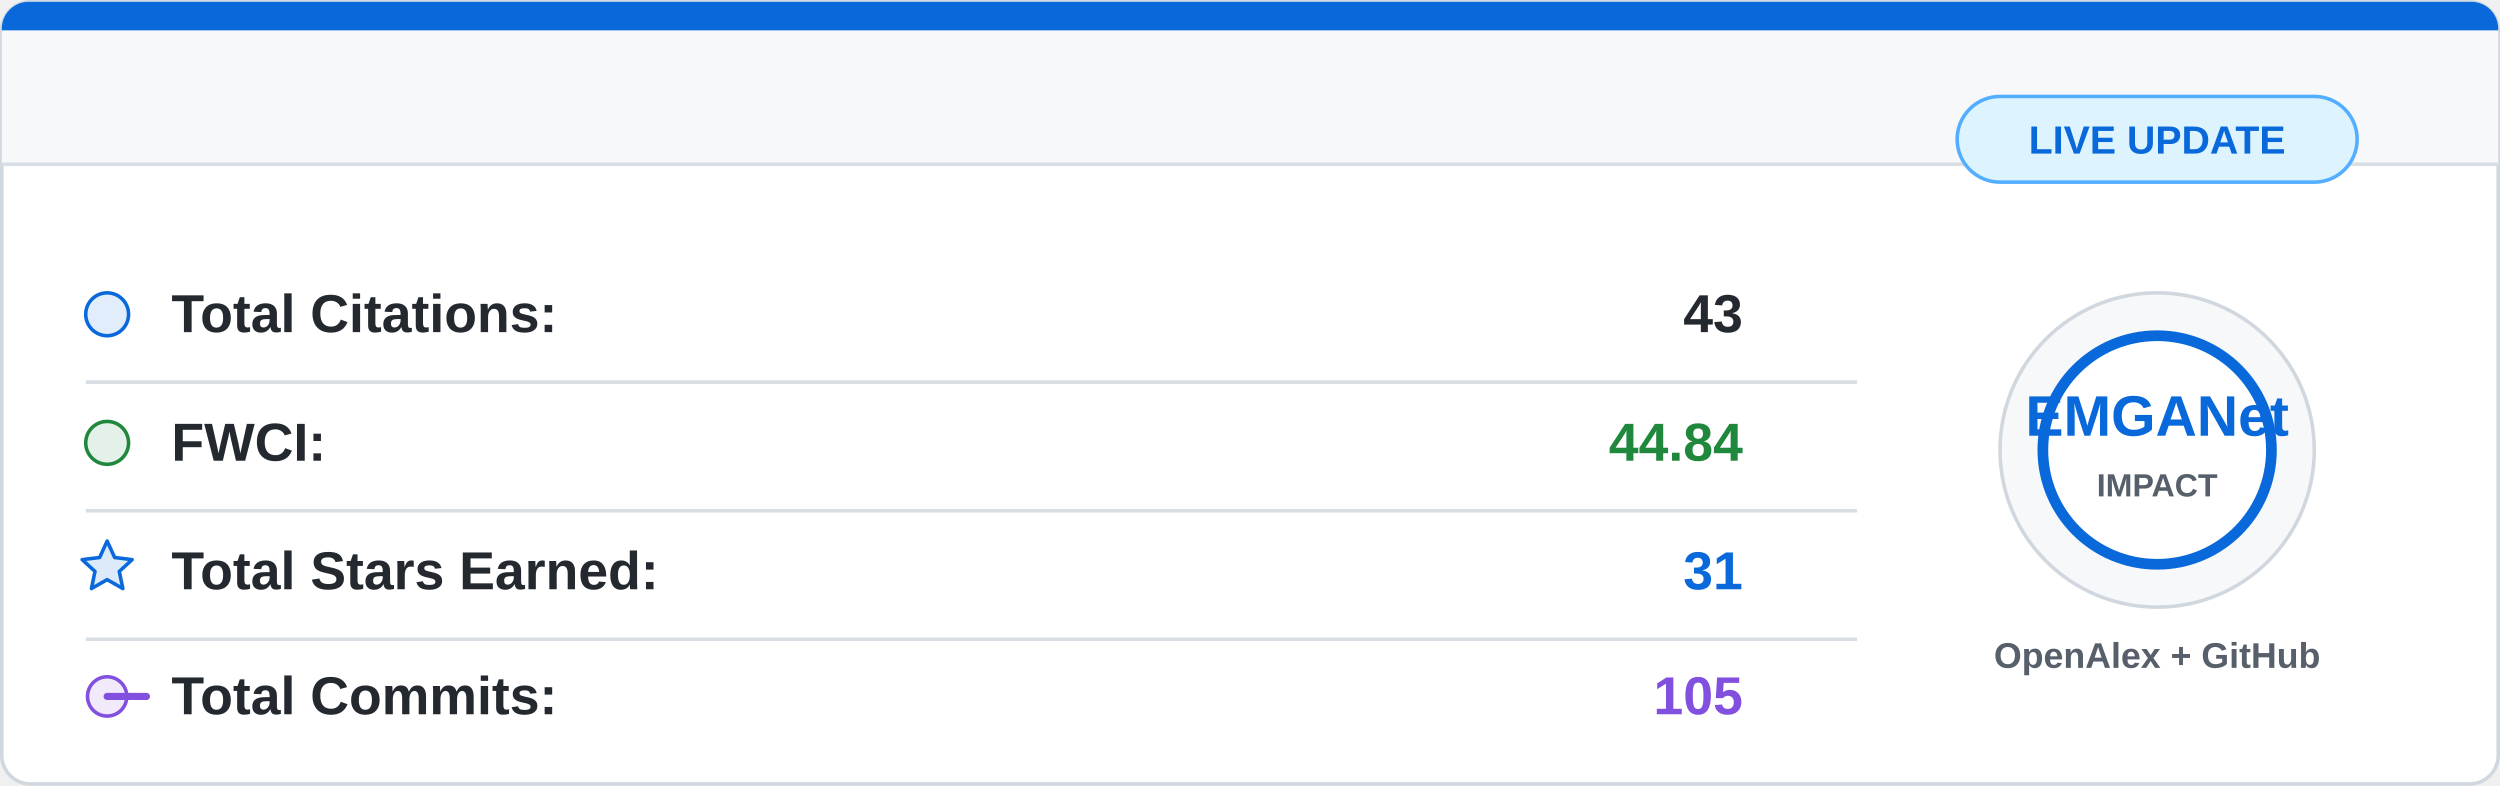
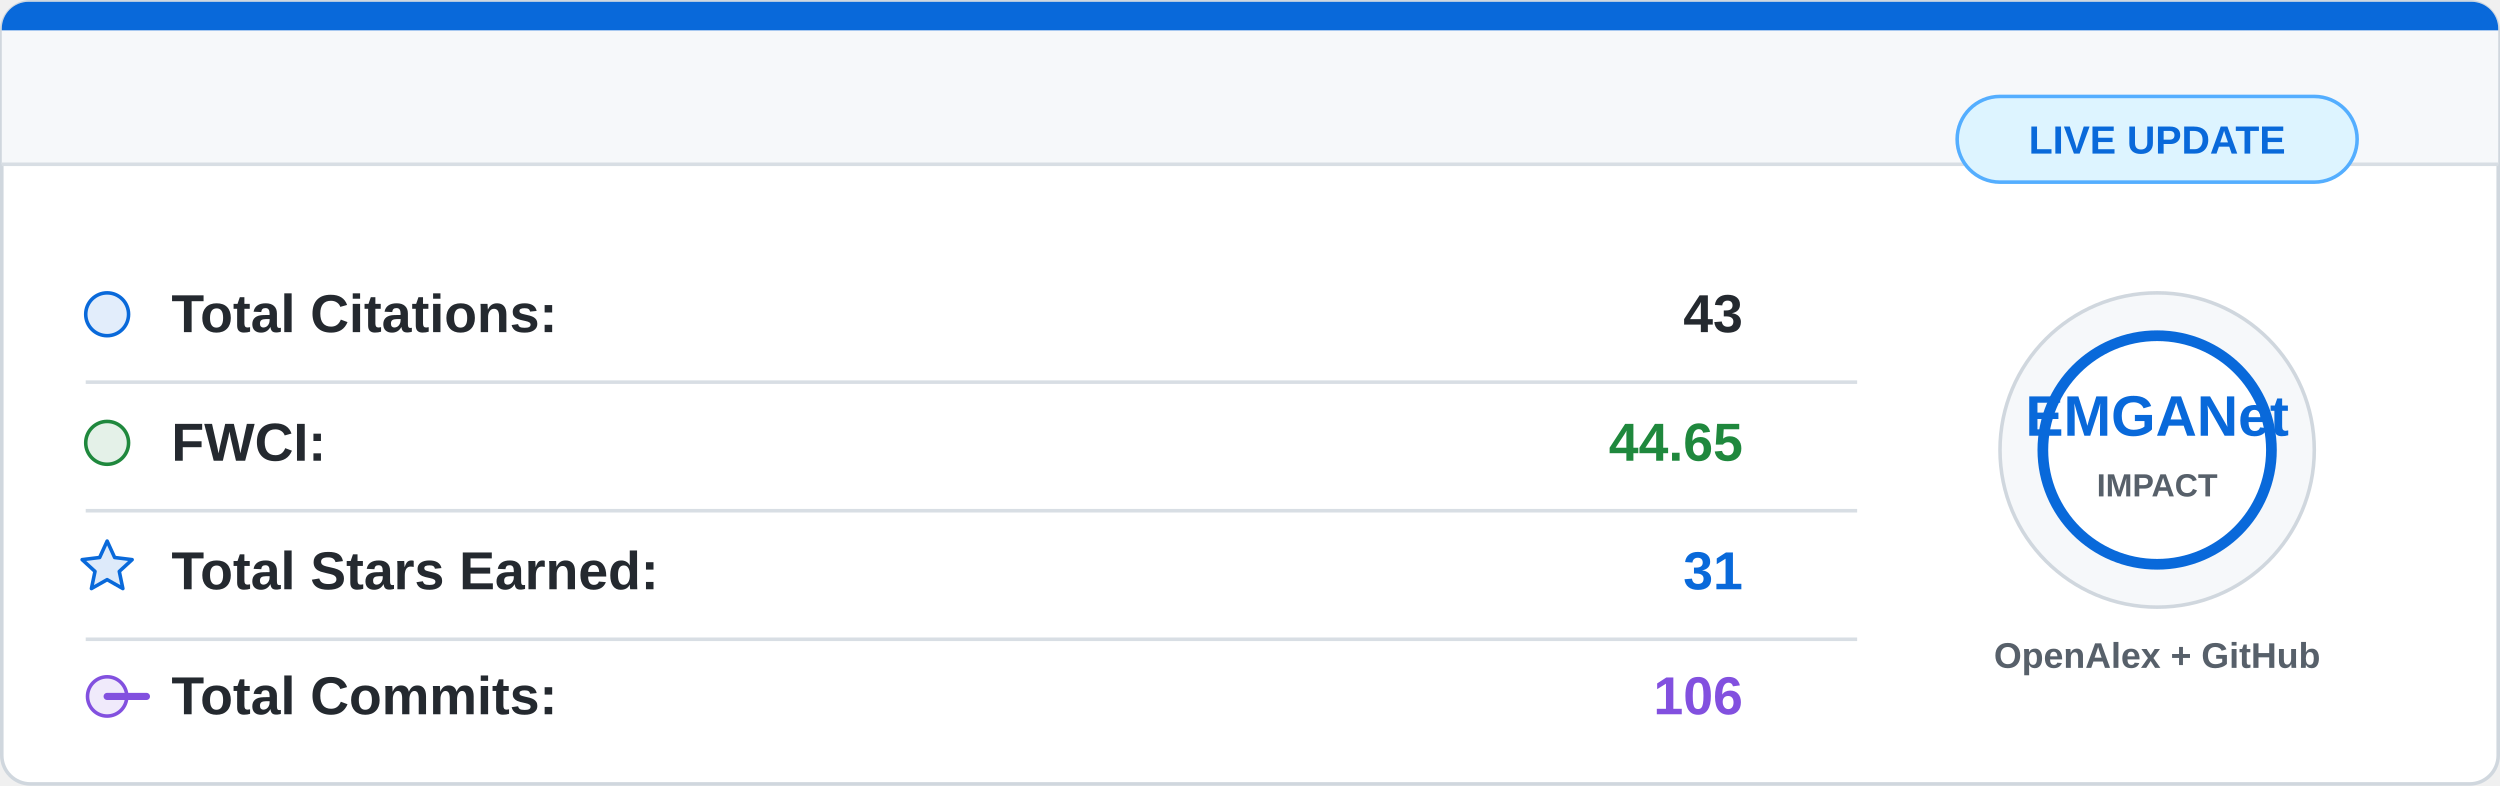
<svg xmlns="http://www.w3.org/2000/svg" width="700" height="220" viewBox="0 0 700 220">
  <rect x="0.5" y="0.5" width="699" height="219" rx="8" fill="#ffffff" stroke="#d0d7de" />
  <path d="M8 0.5 H692 A7.5 7.5 0 0 1 699.5 8 V46 H0.5 V8 A7.5 7.5 0 0 1 8 0.5 Z" fill="#f6f8fa" />
  <path d="M8 0.5 H692 A7.5 7.5 0 0 1 699.5 8 V8.5 H0.5 V8 A7.5 7.5 0 0 1 8 0.5 Z" fill="#0969da" />
  <line x1="0.5" y1="46" x2="699.5" y2="46" stroke="#d8dee4" />
  <g font-family="Segoe UI, Arial, sans-serif" font-size="15">
    <circle cx="30" cy="88" r="6" fill="#0969da" fill-opacity="0.12" stroke="#0969da" />
    <text x="48" y="93" fill="#24292f" font-weight="600">Total Citations:</text>
    <text x="488" y="93" fill="#24292f" font-weight="700" text-anchor="end">43</text>
    <line x1="24" y1="107" x2="520" y2="107" stroke="#d8dee4" />
    <circle cx="30" cy="124" r="6" fill="#1f883d" fill-opacity="0.12" stroke="#1f883d" />
    <text x="48" y="129" fill="#24292f" font-weight="600">FWCI:</text>
-     <text x="488" y="129" fill="#1f883d" font-weight="700" text-anchor="end">44.84</text>
+     <text x="488" y="129" fill="#1f883d" font-weight="700" text-anchor="end">44.65</text>
    <line x1="24" y1="143" x2="520" y2="143" stroke="#d8dee4" />
    <path d="M30 151.5 L32.1 156.1 L37 156.7 L33.4 160 L34.4 164.8 L30 162.3 L25.6 164.8 L26.6 160 L23 156.7 L27.9 156.1 Z" fill="#0969da" fill-opacity="0.14" stroke="#0969da" stroke-linejoin="round" />
    <text x="48" y="165" fill="#24292f" font-weight="600">Total Stars Earned:</text>
    <text x="488" y="165" fill="#0969da" font-weight="700" text-anchor="end">31</text>
    <line x1="24" y1="179" x2="520" y2="179" stroke="#d8dee4" />
    <circle cx="30" cy="195" r="5.5" fill="#8250df" fill-opacity="0.12" stroke="#8250df" />
    <path d="M41 195 H30" stroke="#8250df" stroke-width="2" stroke-linecap="round" />
    <text x="48" y="200" fill="#24292f" font-weight="600">Total Commits:</text>
-     <text x="488" y="200" fill="#8250df" font-weight="700" text-anchor="end">105</text>
+     <text x="488" y="200" fill="#8250df" font-weight="700" text-anchor="end">106</text>
  </g>
  <circle cx="604" cy="126" r="44" fill="#f6f8fa" stroke="#d0d7de" />
  <circle cx="604" cy="126" r="32" fill="#ffffff" stroke="#0969da" stroke-width="3" />
  <text x="604" y="122" fill="#0969da" font-family="Segoe UI, Arial, sans-serif" font-size="16" font-weight="800" text-anchor="middle">
    EMGANet
  </text>
  <text x="604" y="139" fill="#57606a" font-family="Segoe UI, Arial, sans-serif" font-size="9" font-weight="700" text-anchor="middle">
    IMPACT
  </text>
  <text x="604" y="187" fill="#57606a" font-family="Segoe UI, Arial, sans-serif" font-size="10" font-weight="600" text-anchor="middle">
    OpenAlex + GitHub
  </text>
  <rect x="548" y="27" width="112" height="24" rx="12" fill="#ddf4ff" stroke="#54aeff" />
  <text x="604" y="43" fill="#0969da" font-family="Segoe UI, Arial, sans-serif" font-size="11" font-weight="700" text-anchor="middle">
    LIVE UPDATE
  </text>
</svg>
